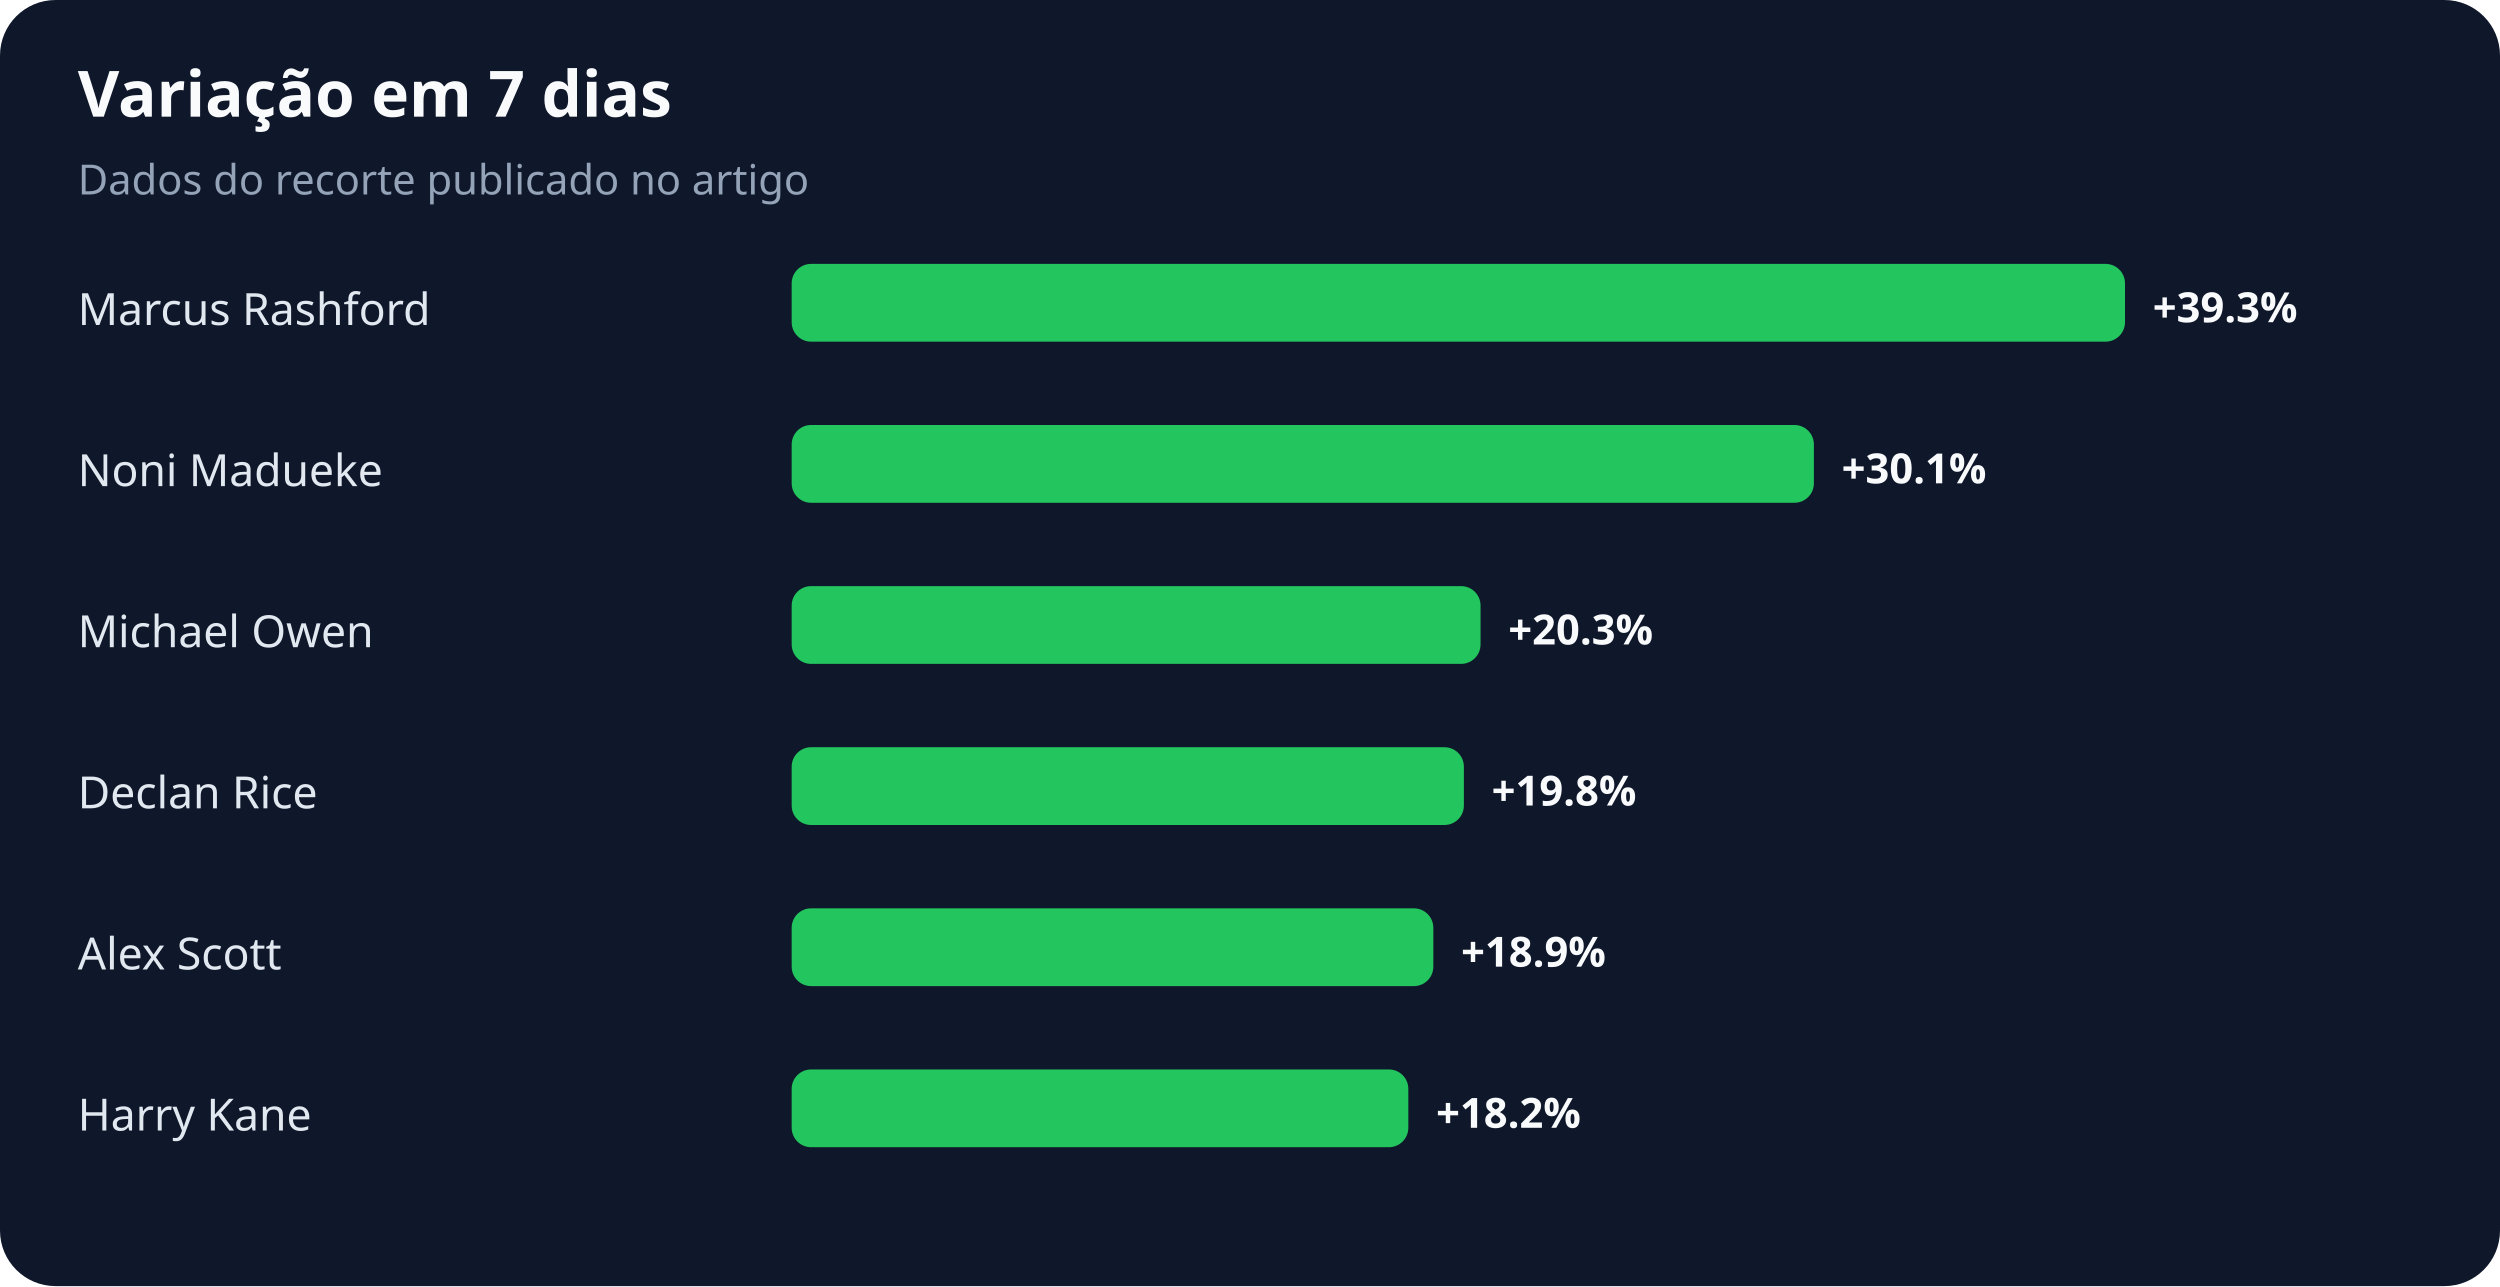
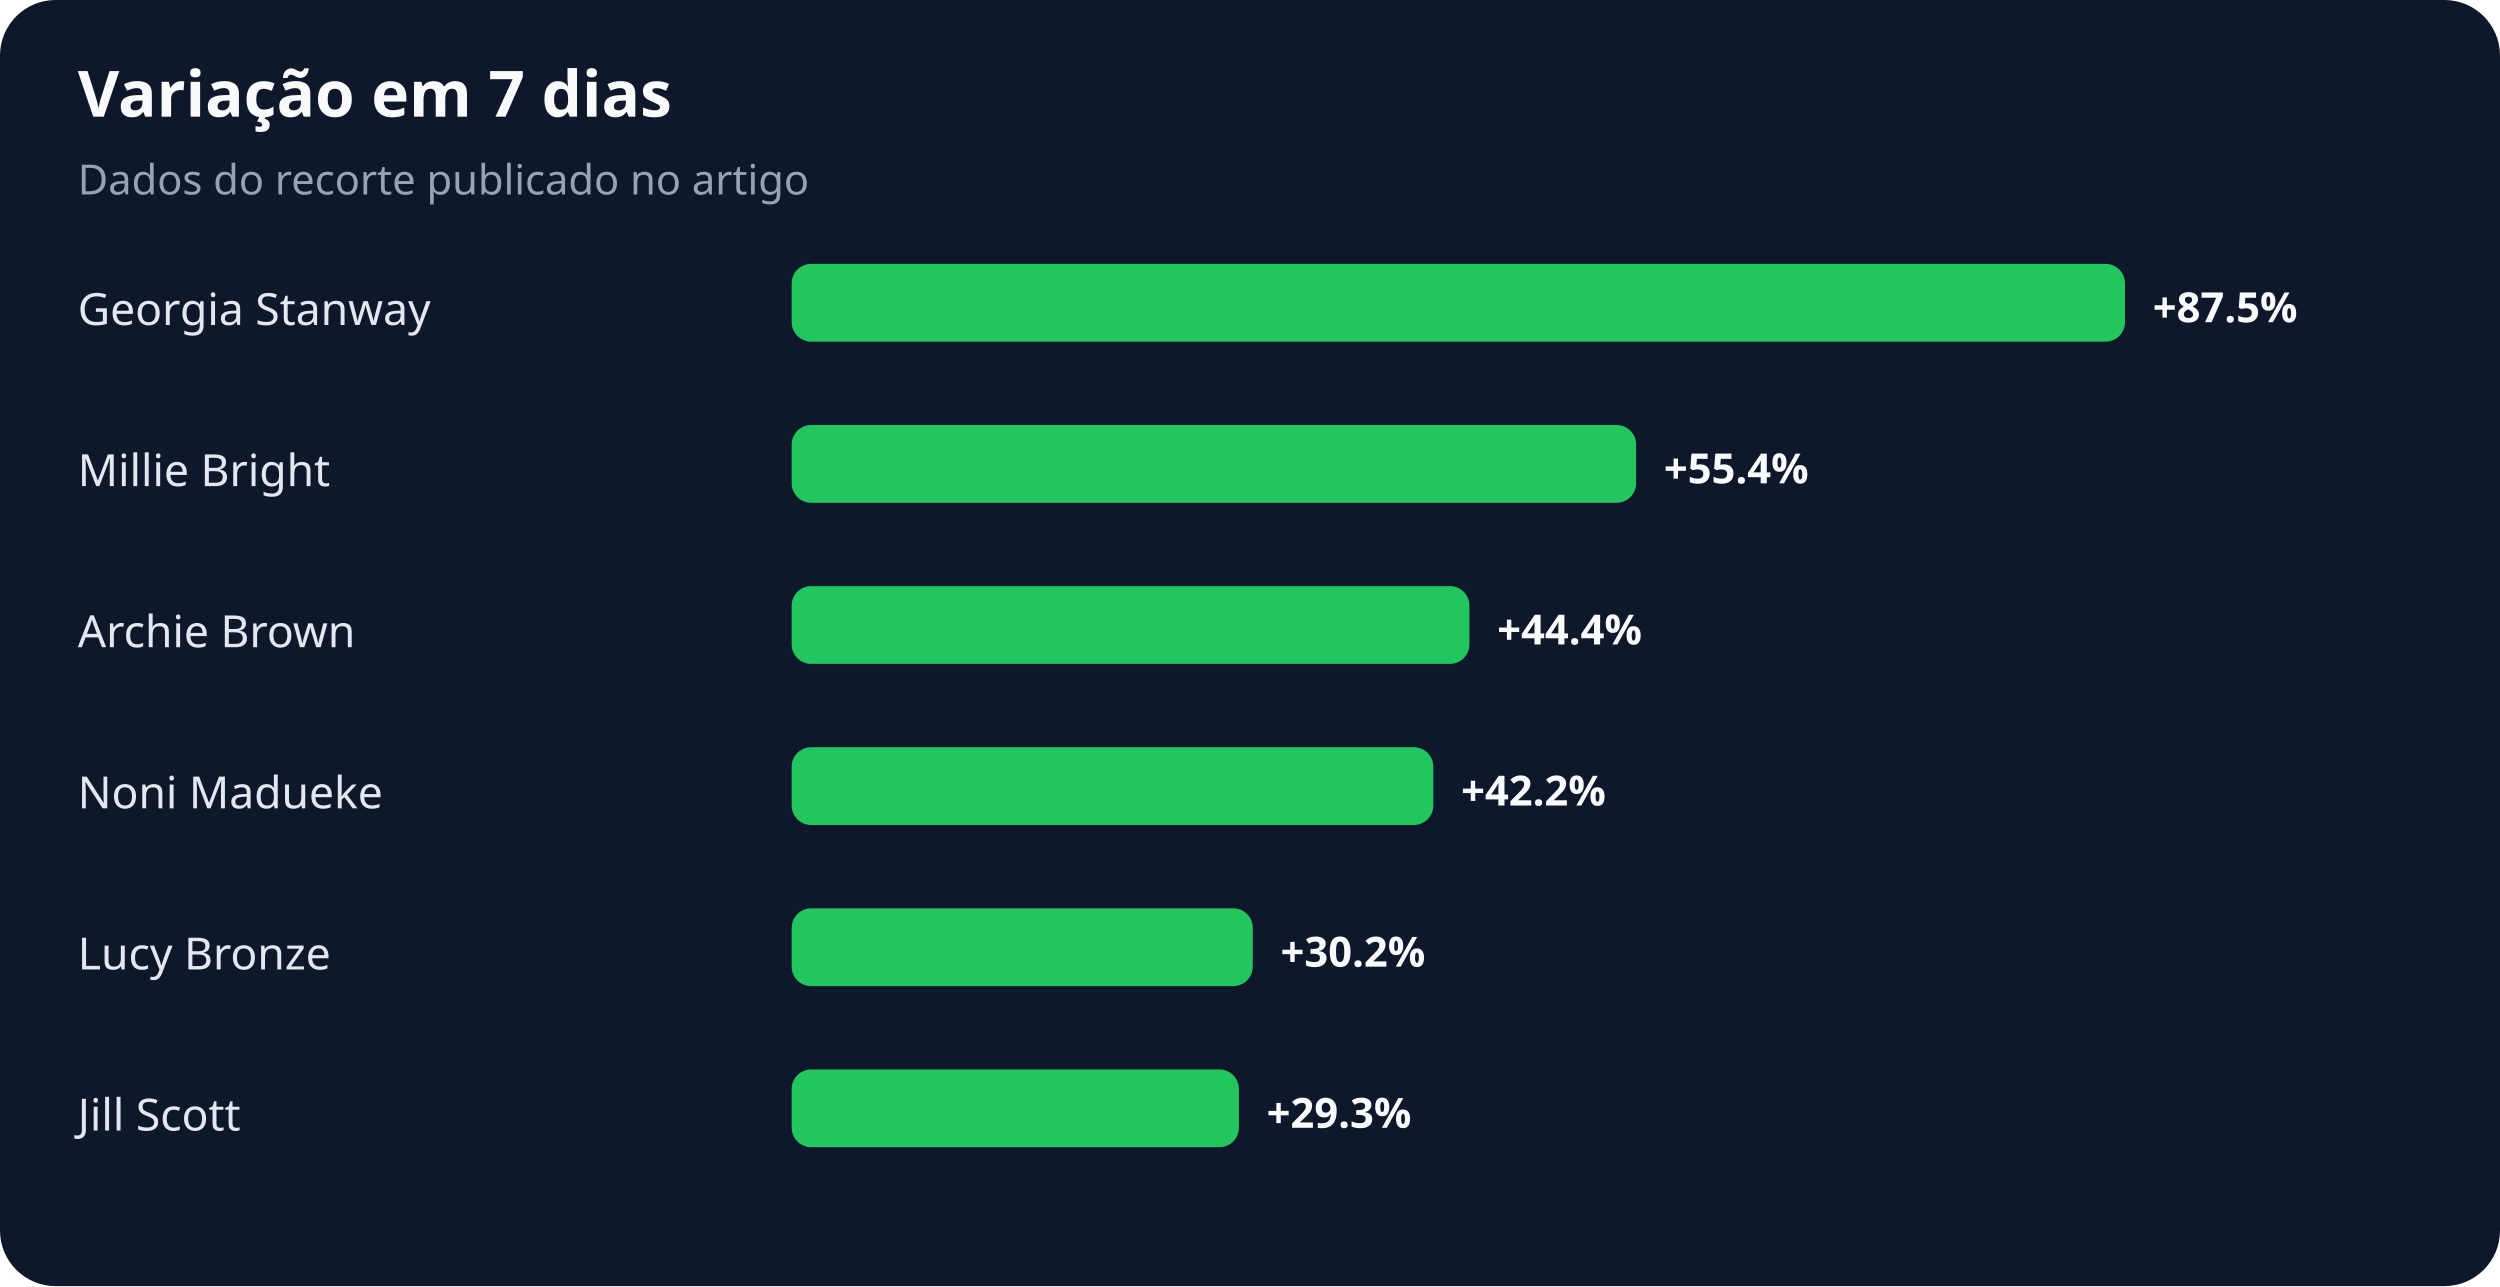
<svg xmlns="http://www.w3.org/2000/svg" width="900" height="463" viewBox="0 0 900 463" role="img" aria-labelledby="title desc">
  <rect width="100%" height="100%" rx="20" fill="#0f172a" />
  <text x="28" y="42" fill="#f8fafc" font-family="system-ui,sans-serif" font-size="23" font-weight="700">Variação em 7 dias</text>
  <text x="28" y="70" fill="#94a3b8" font-family="system-ui,sans-serif" font-size="15">Dados do recorte publicado no artigo</text>
-   <text x="28" y="117" fill="#e2e8f0" font-family="system-ui,sans-serif" font-size="16">Marcus Rashford</text>
+   <text x="28" y="117" fill="#e2e8f0" font-family="system-ui,sans-serif" font-size="16">Georgia Stanway</text>
  <rect x="285" y="95" width="480" height="28" rx="7" fill="#22c55e" />
-   <text x="775" y="116" fill="#f8fafc" font-family="system-ui,sans-serif" font-size="15" font-weight="700">+39.3%</text>
-   <text x="28" y="175" fill="#e2e8f0" font-family="system-ui,sans-serif" font-size="16">Noni Madueke</text>
-   <rect x="285" y="153" width="368" height="28" rx="7" fill="#22c55e" />
-   <text x="663" y="174" fill="#f8fafc" font-family="system-ui,sans-serif" font-size="15" font-weight="700">+30.1%</text>
-   <text x="28" y="233" fill="#e2e8f0" font-family="system-ui,sans-serif" font-size="16">Michael Owen</text>
-   <rect x="285" y="211" width="248" height="28" rx="7" fill="#22c55e" />
-   <text x="543" y="232" fill="#f8fafc" font-family="system-ui,sans-serif" font-size="15" font-weight="700">+20.3%</text>
-   <text x="28" y="291" fill="#e2e8f0" font-family="system-ui,sans-serif" font-size="16">Declan Rice</text>
-   <rect x="285" y="269" width="242" height="28" rx="7" fill="#22c55e" />
-   <text x="537" y="290" fill="#f8fafc" font-family="system-ui,sans-serif" font-size="15" font-weight="700">+19.8%</text>
-   <text x="28" y="349" fill="#e2e8f0" font-family="system-ui,sans-serif" font-size="16">Alex Scott</text>
-   <rect x="285" y="327" width="231" height="28" rx="7" fill="#22c55e" />
-   <text x="526" y="348" fill="#f8fafc" font-family="system-ui,sans-serif" font-size="15" font-weight="700">+18.9%</text>
-   <text x="28" y="407" fill="#e2e8f0" font-family="system-ui,sans-serif" font-size="16">Harry Kane</text>
-   <rect x="285" y="385" width="222" height="28" rx="7" fill="#22c55e" />
-   <text x="517" y="406" fill="#f8fafc" font-family="system-ui,sans-serif" font-size="15" font-weight="700">+18.2%</text>
+   <text x="775" y="116" fill="#f8fafc" font-family="system-ui,sans-serif" font-size="15" font-weight="700">+87.5%</text>
+   <text x="28" y="175" fill="#e2e8f0" font-family="system-ui,sans-serif" font-size="16">Millie Bright</text>
+   <rect x="285" y="153" width="304" height="28" rx="7" fill="#22c55e" />
+   <text x="599" y="174" fill="#f8fafc" font-family="system-ui,sans-serif" font-size="15" font-weight="700">+55.4%</text>
+   <text x="28" y="233" fill="#e2e8f0" font-family="system-ui,sans-serif" font-size="16">Archie Brown</text>
+   <rect x="285" y="211" width="244" height="28" rx="7" fill="#22c55e" />
+   <text x="539" y="232" fill="#f8fafc" font-family="system-ui,sans-serif" font-size="15" font-weight="700">+44.4%</text>
+   <text x="28" y="291" fill="#e2e8f0" font-family="system-ui,sans-serif" font-size="16">Noni Madueke</text>
+   <rect x="285" y="269" width="231" height="28" rx="7" fill="#22c55e" />
+   <text x="526" y="290" fill="#f8fafc" font-family="system-ui,sans-serif" font-size="15" font-weight="700">+42.2%</text>
+   <text x="28" y="349" fill="#e2e8f0" font-family="system-ui,sans-serif" font-size="16">Lucy Bronze</text>
+   <rect x="285" y="327" width="166" height="28" rx="7" fill="#22c55e" />
+   <text x="461" y="348" fill="#f8fafc" font-family="system-ui,sans-serif" font-size="15" font-weight="700">+30.2%</text>
+   <text x="28" y="407" fill="#e2e8f0" font-family="system-ui,sans-serif" font-size="16">Jill Scott</text>
+   <rect x="285" y="385" width="161" height="28" rx="7" fill="#22c55e" />
+   <text x="456" y="406" fill="#f8fafc" font-family="system-ui,sans-serif" font-size="15" font-weight="700">+29.3%</text>
</svg>
